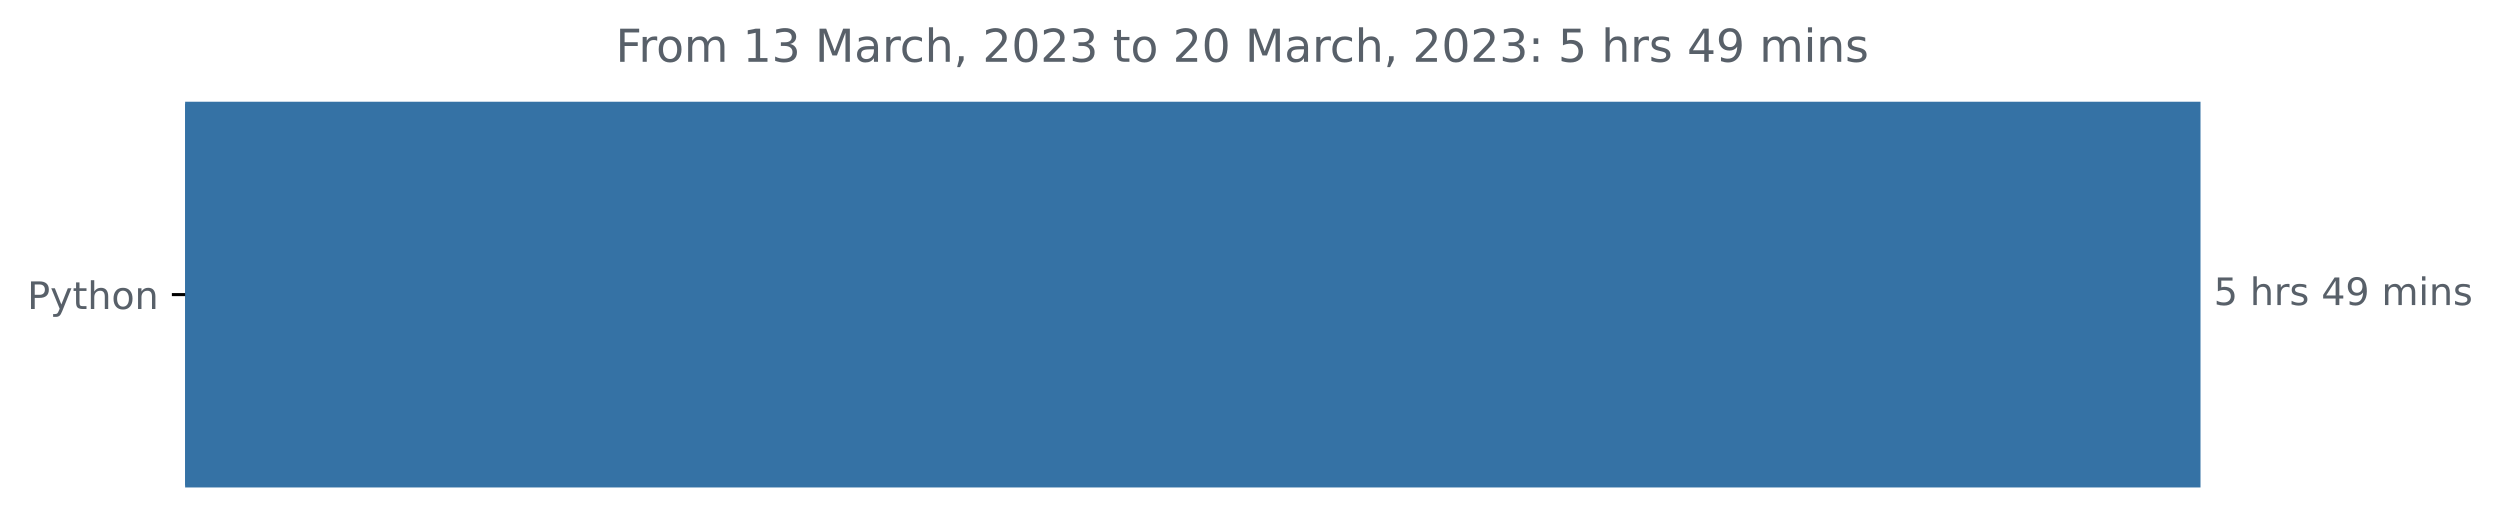
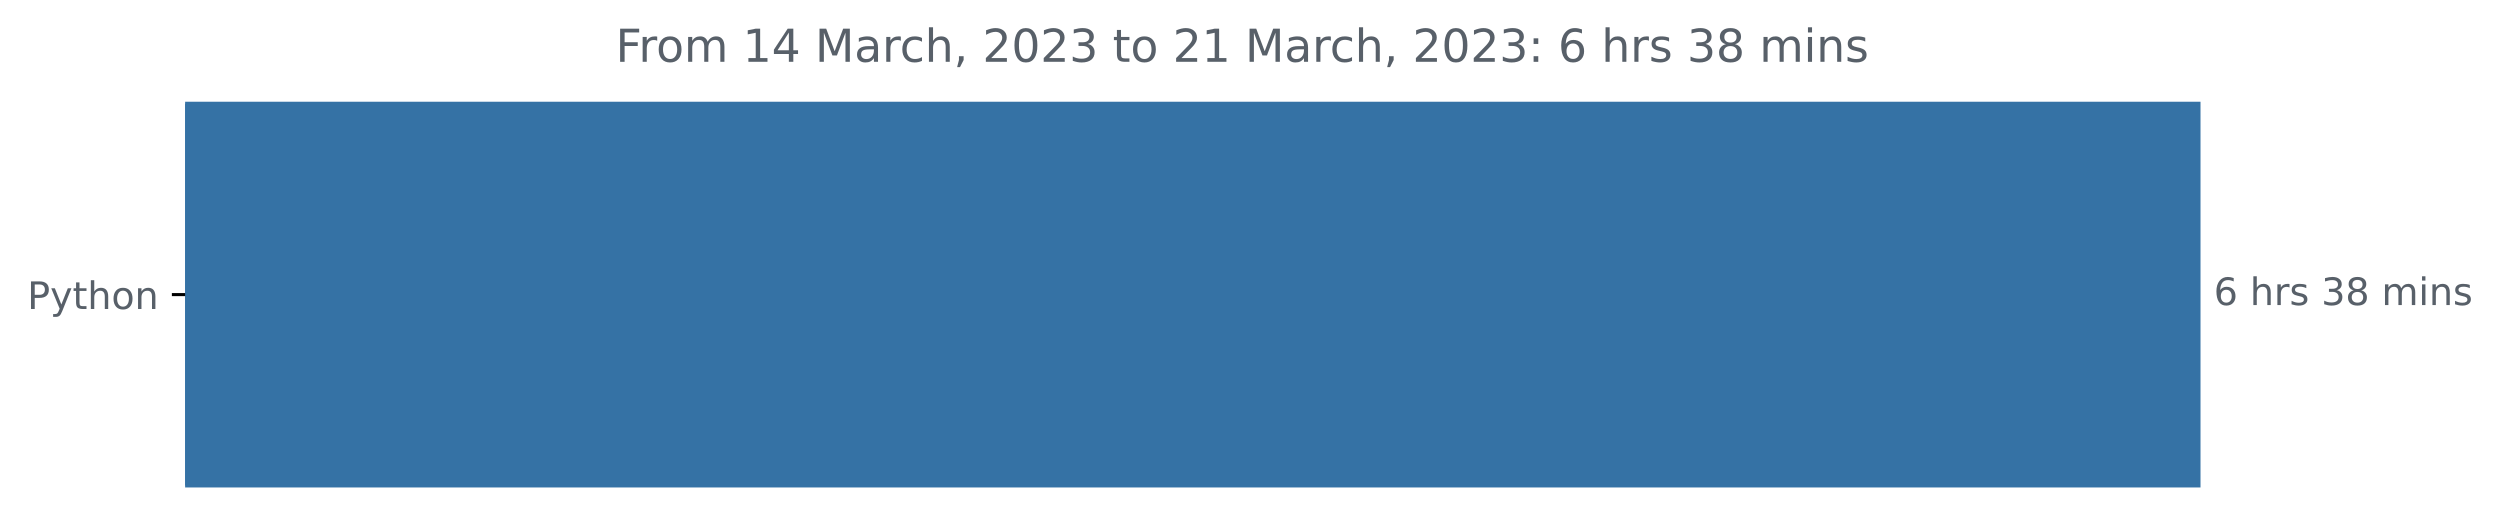
<svg xmlns="http://www.w3.org/2000/svg" xmlns:xlink="http://www.w3.org/1999/xlink" width="659.836pt" height="140.398pt" viewBox="0 0 659.836 140.398" version="1.1">
  <defs>
    <style type="text/css">*{stroke-linejoin: round; stroke-linecap: butt}</style>
  </defs>
  <g id="figure_1">
    <g id="patch_1">
      <path d="M 0 140.398  L 659.836 140.398  L 659.836 0  L 0 0  L 0 140.398  z " style="fill: none" />
    </g>
    <g id="axes_1">
      <g id="patch_2">
-         <path d="M 48.862 27.358  L 580.291 27.358  L 580.291 128.158  L 48.862 128.158  z " clip-path="url(#p8efb8537be)" style="fill: #3572a5; stroke: #3572a5; stroke-linejoin: miter" />
+         <path d="M 48.862 27.358  L 580.291 27.358  L 580.291 128.158  L 48.862 128.158  z " clip-path="url(#pc45f05a4b8)" style="fill: #3572a5; stroke: #3572a5; stroke-linejoin: miter" />
      </g>
      <g id="matplotlib.axis_1" />
      <g id="matplotlib.axis_2">
        <g id="ytick_1">
          <g id="line2d_1">
            <defs>
-               <path id="mfcb555b1bd" d="M 0 0  L -3.5 0  " style="stroke: #000000; stroke-width: 0.8" />
+               <path id="mb356683d50" d="M 0 0  L -3.5 0  " style="stroke: #000000; stroke-width: 0.8" />
            </defs>
            <g>
-               <use xlink:href="#mfcb555b1bd" x="48.862" y="77.758" style="stroke: #000000; stroke-width: 0.8" />
+               <use xlink:href="#mb356683d50" x="48.862" y="77.758" style="stroke: #000000; stroke-width: 0.8" />
            </g>
          </g>
          <g id="text_1">
            <g style="fill: #586069" transform="translate(7.2 81.55734)scale(0.1 -0.1)">
              <defs>
                <path id="DejaVuSans-50" d="M 1259 4147  L 1259 2394  L 2053 2394  Q 2494 2394 2734 2622  Q 2975 2850 2975 3272  Q 2975 3691 2734 3919  Q 2494 4147 2053 4147  L 1259 4147  z M 628 4666  L 2053 4666  Q 2838 4666 3239 4311  Q 3641 3956 3641 3272  Q 3641 2581 3239 2228  Q 2838 1875 2053 1875  L 1259 1875  L 1259 0  L 628 0  L 628 4666  z " transform="scale(0.015625)" />
                <path id="DejaVuSans-79" d="M 2059 -325  Q 1816 -950 1584 -1140  Q 1353 -1331 966 -1331  L 506 -1331  L 506 -850  L 844 -850  Q 1081 -850 1212 -737  Q 1344 -625 1503 -206  L 1606 56  L 191 3500  L 800 3500  L 1894 763  L 2988 3500  L 3597 3500  L 2059 -325  z " transform="scale(0.015625)" />
                <path id="DejaVuSans-74" d="M 1172 4494  L 1172 3500  L 2356 3500  L 2356 3053  L 1172 3053  L 1172 1153  Q 1172 725 1289 603  Q 1406 481 1766 481  L 2356 481  L 2356 0  L 1766 0  Q 1100 0 847 248  Q 594 497 594 1153  L 594 3053  L 172 3053  L 172 3500  L 594 3500  L 594 4494  L 1172 4494  z " transform="scale(0.015625)" />
                <path id="DejaVuSans-68" d="M 3513 2113  L 3513 0  L 2938 0  L 2938 2094  Q 2938 2591 2744 2837  Q 2550 3084 2163 3084  Q 1697 3084 1428 2787  Q 1159 2491 1159 1978  L 1159 0  L 581 0  L 581 4863  L 1159 4863  L 1159 2956  Q 1366 3272 1645 3428  Q 1925 3584 2291 3584  Q 2894 3584 3203 3211  Q 3513 2838 3513 2113  z " transform="scale(0.015625)" />
                <path id="DejaVuSans-6f" d="M 1959 3097  Q 1497 3097 1228 2736  Q 959 2375 959 1747  Q 959 1119 1226 758  Q 1494 397 1959 397  Q 2419 397 2687 759  Q 2956 1122 2956 1747  Q 2956 2369 2687 2733  Q 2419 3097 1959 3097  z M 1959 3584  Q 2709 3584 3137 3096  Q 3566 2609 3566 1747  Q 3566 888 3137 398  Q 2709 -91 1959 -91  Q 1206 -91 779 398  Q 353 888 353 1747  Q 353 2609 779 3096  Q 1206 3584 1959 3584  z " transform="scale(0.015625)" />
                <path id="DejaVuSans-6e" d="M 3513 2113  L 3513 0  L 2938 0  L 2938 2094  Q 2938 2591 2744 2837  Q 2550 3084 2163 3084  Q 1697 3084 1428 2787  Q 1159 2491 1159 1978  L 1159 0  L 581 0  L 581 3500  L 1159 3500  L 1159 2956  Q 1366 3272 1645 3428  Q 1925 3584 2291 3584  Q 2894 3584 3203 3211  Q 3513 2838 3513 2113  z " transform="scale(0.015625)" />
              </defs>
              <use xlink:href="#DejaVuSans-50" />
              <use xlink:href="#DejaVuSans-79" x="60.303" />
              <use xlink:href="#DejaVuSans-74" x="119.482" />
              <use xlink:href="#DejaVuSans-68" x="158.691" />
              <use xlink:href="#DejaVuSans-6f" x="222.07" />
              <use xlink:href="#DejaVuSans-6e" x="283.252" />
            </g>
          </g>
        </g>
      </g>
      <g id="text_2">
        <g style="fill: #586069" transform="translate(584.2911 80.5175)scale(0.1 -0.1)">
          <defs>
-             <path id="DejaVuSans-35" d="M 691 4666  L 3169 4666  L 3169 4134  L 1269 4134  L 1269 2991  Q 1406 3038 1543 3061  Q 1681 3084 1819 3084  Q 2600 3084 3056 2656  Q 3513 2228 3513 1497  Q 3513 744 3044 326  Q 2575 -91 1722 -91  Q 1428 -91 1123 -41  Q 819 9 494 109  L 494 744  Q 775 591 1075 516  Q 1375 441 1709 441  Q 2250 441 2565 725  Q 2881 1009 2881 1497  Q 2881 1984 2565 2268  Q 2250 2553 1709 2553  Q 1456 2553 1204 2497  Q 953 2441 691 2322  L 691 4666  z " transform="scale(0.015625)" />
+             <path id="DejaVuSans-36" d="M 2113 2584  Q 1688 2584 1439 2293  Q 1191 2003 1191 1497  Q 1191 994 1439 701  Q 1688 409 2113 409  Q 2538 409 2786 701  Q 3034 994 3034 1497  Q 3034 2003 2786 2293  Q 2538 2584 2113 2584  z M 3366 4563  L 3366 3988  Q 3128 4100 2886 4159  Q 2644 4219 2406 4219  Q 1781 4219 1451 3797  Q 1122 3375 1075 2522  Q 1259 2794 1537 2939  Q 1816 3084 2150 3084  Q 2853 3084 3261 2657  Q 3669 2231 3669 1497  Q 3669 778 3244 343  Q 2819 -91 2113 -91  Q 1303 -91 875 529  Q 447 1150 447 2328  Q 447 3434 972 4092  Q 1497 4750 2381 4750  Q 2619 4750 2861 4703  Q 3103 4656 3366 4563  z " transform="scale(0.015625)" />
            <path id="DejaVuSans-20" transform="scale(0.015625)" />
            <path id="DejaVuSans-72" d="M 2631 2963  Q 2534 3019 2420 3045  Q 2306 3072 2169 3072  Q 1681 3072 1420 2755  Q 1159 2438 1159 1844  L 1159 0  L 581 0  L 581 3500  L 1159 3500  L 1159 2956  Q 1341 3275 1631 3429  Q 1922 3584 2338 3584  Q 2397 3584 2469 3576  Q 2541 3569 2628 3553  L 2631 2963  z " transform="scale(0.015625)" />
            <path id="DejaVuSans-73" d="M 2834 3397  L 2834 2853  Q 2591 2978 2328 3040  Q 2066 3103 1784 3103  Q 1356 3103 1142 2972  Q 928 2841 928 2578  Q 928 2378 1081 2264  Q 1234 2150 1697 2047  L 1894 2003  Q 2506 1872 2764 1633  Q 3022 1394 3022 966  Q 3022 478 2636 193  Q 2250 -91 1575 -91  Q 1294 -91 989 -36  Q 684 19 347 128  L 347 722  Q 666 556 975 473  Q 1284 391 1588 391  Q 1994 391 2212 530  Q 2431 669 2431 922  Q 2431 1156 2273 1281  Q 2116 1406 1581 1522  L 1381 1569  Q 847 1681 609 1914  Q 372 2147 372 2553  Q 372 3047 722 3315  Q 1072 3584 1716 3584  Q 2034 3584 2315 3537  Q 2597 3491 2834 3397  z " transform="scale(0.015625)" />
-             <path id="DejaVuSans-34" d="M 2419 4116  L 825 1625  L 2419 1625  L 2419 4116  z M 2253 4666  L 3047 4666  L 3047 1625  L 3713 1625  L 3713 1100  L 3047 1100  L 3047 0  L 2419 0  L 2419 1100  L 313 1100  L 313 1709  L 2253 4666  z " transform="scale(0.015625)" />
-             <path id="DejaVuSans-39" d="M 703 97  L 703 672  Q 941 559 1184 500  Q 1428 441 1663 441  Q 2288 441 2617 861  Q 2947 1281 2994 2138  Q 2813 1869 2534 1725  Q 2256 1581 1919 1581  Q 1219 1581 811 2004  Q 403 2428 403 3163  Q 403 3881 828 4315  Q 1253 4750 1959 4750  Q 2769 4750 3195 4129  Q 3622 3509 3622 2328  Q 3622 1225 3098 567  Q 2575 -91 1691 -91  Q 1453 -91 1209 -44  Q 966 3 703 97  z M 1959 2075  Q 2384 2075 2632 2365  Q 2881 2656 2881 3163  Q 2881 3666 2632 3958  Q 2384 4250 1959 4250  Q 1534 4250 1286 3958  Q 1038 3666 1038 3163  Q 1038 2656 1286 2365  Q 1534 2075 1959 2075  z " transform="scale(0.015625)" />
+             <path id="DejaVuSans-33" d="M 2597 2516  Q 3050 2419 3304 2112  Q 3559 1806 3559 1356  Q 3559 666 3084 287  Q 2609 -91 1734 -91  Q 1441 -91 1130 -33  Q 819 25 488 141  L 488 750  Q 750 597 1062 519  Q 1375 441 1716 441  Q 2309 441 2620 675  Q 2931 909 2931 1356  Q 2931 1769 2642 2001  Q 2353 2234 1838 2234  L 1294 2234  L 1294 2753  L 1863 2753  Q 2328 2753 2575 2939  Q 2822 3125 2822 3475  Q 2822 3834 2567 4026  Q 2313 4219 1838 4219  Q 1578 4219 1281 4162  Q 984 4106 628 3988  L 628 4550  Q 988 4650 1302 4700  Q 1616 4750 1894 4750  Q 2613 4750 3031 4423  Q 3450 4097 3450 3541  Q 3450 3153 3228 2886  Q 3006 2619 2597 2516  z " transform="scale(0.015625)" />
+             <path id="DejaVuSans-38" d="M 2034 2216  Q 1584 2216 1326 1975  Q 1069 1734 1069 1313  Q 1069 891 1326 650  Q 1584 409 2034 409  Q 2484 409 2743 651  Q 3003 894 3003 1313  Q 3003 1734 2745 1975  Q 2488 2216 2034 2216  z M 1403 2484  Q 997 2584 770 2862  Q 544 3141 544 3541  Q 544 4100 942 4425  Q 1341 4750 2034 4750  Q 2731 4750 3128 4425  Q 3525 4100 3525 3541  Q 3525 3141 3298 2862  Q 3072 2584 2669 2484  Q 3125 2378 3379 2068  Q 3634 1759 3634 1313  Q 3634 634 3220 271  Q 2806 -91 2034 -91  Q 1263 -91 848 271  Q 434 634 434 1313  Q 434 1759 690 2068  Q 947 2378 1403 2484  z M 1172 3481  Q 1172 3119 1398 2916  Q 1625 2713 2034 2713  Q 2441 2713 2670 2916  Q 2900 3119 2900 3481  Q 2900 3844 2670 4047  Q 2441 4250 2034 4250  Q 1625 4250 1398 4047  Q 1172 3844 1172 3481  z " transform="scale(0.015625)" />
            <path id="DejaVuSans-6d" d="M 3328 2828  Q 3544 3216 3844 3400  Q 4144 3584 4550 3584  Q 5097 3584 5394 3201  Q 5691 2819 5691 2113  L 5691 0  L 5113 0  L 5113 2094  Q 5113 2597 4934 2840  Q 4756 3084 4391 3084  Q 3944 3084 3684 2787  Q 3425 2491 3425 1978  L 3425 0  L 2847 0  L 2847 2094  Q 2847 2600 2669 2842  Q 2491 3084 2119 3084  Q 1678 3084 1418 2786  Q 1159 2488 1159 1978  L 1159 0  L 581 0  L 581 3500  L 1159 3500  L 1159 2956  Q 1356 3278 1631 3431  Q 1906 3584 2284 3584  Q 2666 3584 2933 3390  Q 3200 3197 3328 2828  z " transform="scale(0.015625)" />
            <path id="DejaVuSans-69" d="M 603 3500  L 1178 3500  L 1178 0  L 603 0  L 603 3500  z M 603 4863  L 1178 4863  L 1178 4134  L 603 4134  L 603 4863  z " transform="scale(0.015625)" />
          </defs>
-           <use xlink:href="#DejaVuSans-35" />
+           <use xlink:href="#DejaVuSans-36" />
          <use xlink:href="#DejaVuSans-20" x="63.623" />
          <use xlink:href="#DejaVuSans-68" x="95.41" />
          <use xlink:href="#DejaVuSans-72" x="158.789" />
          <use xlink:href="#DejaVuSans-73" x="199.902" />
          <use xlink:href="#DejaVuSans-20" x="252.002" />
-           <use xlink:href="#DejaVuSans-34" x="283.789" />
-           <use xlink:href="#DejaVuSans-39" x="347.412" />
+           <use xlink:href="#DejaVuSans-33" x="283.789" />
+           <use xlink:href="#DejaVuSans-38" x="347.412" />
          <use xlink:href="#DejaVuSans-20" x="411.035" />
          <use xlink:href="#DejaVuSans-6d" x="442.822" />
          <use xlink:href="#DejaVuSans-69" x="540.234" />
          <use xlink:href="#DejaVuSans-6e" x="568.018" />
          <use xlink:href="#DejaVuSans-73" x="631.396" />
        </g>
      </g>
      <g id="text_3">
        <g style="fill: #586069" transform="translate(162.495 16.31812)scale(0.12 -0.12)">
          <defs>
            <path id="DejaVuSans-46" d="M 628 4666  L 3309 4666  L 3309 4134  L 1259 4134  L 1259 2759  L 3109 2759  L 3109 2228  L 1259 2228  L 1259 0  L 628 0  L 628 4666  z " transform="scale(0.015625)" />
            <path id="DejaVuSans-31" d="M 794 531  L 1825 531  L 1825 4091  L 703 3866  L 703 4441  L 1819 4666  L 2450 4666  L 2450 531  L 3481 531  L 3481 0  L 794 0  L 794 531  z " transform="scale(0.015625)" />
-             <path id="DejaVuSans-33" d="M 2597 2516  Q 3050 2419 3304 2112  Q 3559 1806 3559 1356  Q 3559 666 3084 287  Q 2609 -91 1734 -91  Q 1441 -91 1130 -33  Q 819 25 488 141  L 488 750  Q 750 597 1062 519  Q 1375 441 1716 441  Q 2309 441 2620 675  Q 2931 909 2931 1356  Q 2931 1769 2642 2001  Q 2353 2234 1838 2234  L 1294 2234  L 1294 2753  L 1863 2753  Q 2328 2753 2575 2939  Q 2822 3125 2822 3475  Q 2822 3834 2567 4026  Q 2313 4219 1838 4219  Q 1578 4219 1281 4162  Q 984 4106 628 3988  L 628 4550  Q 988 4650 1302 4700  Q 1616 4750 1894 4750  Q 2613 4750 3031 4423  Q 3450 4097 3450 3541  Q 3450 3153 3228 2886  Q 3006 2619 2597 2516  z " transform="scale(0.015625)" />
+             <path id="DejaVuSans-34" d="M 2419 4116  L 825 1625  L 2419 1625  L 2419 4116  z M 2253 4666  L 3047 4666  L 3047 1625  L 3713 1625  L 3713 1100  L 3047 1100  L 3047 0  L 2419 0  L 2419 1100  L 313 1100  L 313 1709  L 2253 4666  z " transform="scale(0.015625)" />
            <path id="DejaVuSans-4d" d="M 628 4666  L 1569 4666  L 2759 1491  L 3956 4666  L 4897 4666  L 4897 0  L 4281 0  L 4281 4097  L 3078 897  L 2444 897  L 1241 4097  L 1241 0  L 628 0  L 628 4666  z " transform="scale(0.015625)" />
            <path id="DejaVuSans-61" d="M 2194 1759  Q 1497 1759 1228 1600  Q 959 1441 959 1056  Q 959 750 1161 570  Q 1363 391 1709 391  Q 2188 391 2477 730  Q 2766 1069 2766 1631  L 2766 1759  L 2194 1759  z M 3341 1997  L 3341 0  L 2766 0  L 2766 531  Q 2569 213 2275 61  Q 1981 -91 1556 -91  Q 1019 -91 701 211  Q 384 513 384 1019  Q 384 1609 779 1909  Q 1175 2209 1959 2209  L 2766 2209  L 2766 2266  Q 2766 2663 2505 2880  Q 2244 3097 1772 3097  Q 1472 3097 1187 3025  Q 903 2953 641 2809  L 641 3341  Q 956 3463 1253 3523  Q 1550 3584 1831 3584  Q 2591 3584 2966 3190  Q 3341 2797 3341 1997  z " transform="scale(0.015625)" />
            <path id="DejaVuSans-63" d="M 3122 3366  L 3122 2828  Q 2878 2963 2633 3030  Q 2388 3097 2138 3097  Q 1578 3097 1268 2742  Q 959 2388 959 1747  Q 959 1106 1268 751  Q 1578 397 2138 397  Q 2388 397 2633 464  Q 2878 531 3122 666  L 3122 134  Q 2881 22 2623 -34  Q 2366 -91 2075 -91  Q 1284 -91 818 406  Q 353 903 353 1747  Q 353 2603 823 3093  Q 1294 3584 2113 3584  Q 2378 3584 2631 3529  Q 2884 3475 3122 3366  z " transform="scale(0.015625)" />
            <path id="DejaVuSans-2c" d="M 750 794  L 1409 794  L 1409 256  L 897 -744  L 494 -744  L 750 256  L 750 794  z " transform="scale(0.015625)" />
            <path id="DejaVuSans-32" d="M 1228 531  L 3431 531  L 3431 0  L 469 0  L 469 531  Q 828 903 1448 1529  Q 2069 2156 2228 2338  Q 2531 2678 2651 2914  Q 2772 3150 2772 3378  Q 2772 3750 2511 3984  Q 2250 4219 1831 4219  Q 1534 4219 1204 4116  Q 875 4013 500 3803  L 500 4441  Q 881 4594 1212 4672  Q 1544 4750 1819 4750  Q 2544 4750 2975 4387  Q 3406 4025 3406 3419  Q 3406 3131 3298 2873  Q 3191 2616 2906 2266  Q 2828 2175 2409 1742  Q 1991 1309 1228 531  z " transform="scale(0.015625)" />
            <path id="DejaVuSans-30" d="M 2034 4250  Q 1547 4250 1301 3770  Q 1056 3291 1056 2328  Q 1056 1369 1301 889  Q 1547 409 2034 409  Q 2525 409 2770 889  Q 3016 1369 3016 2328  Q 3016 3291 2770 3770  Q 2525 4250 2034 4250  z M 2034 4750  Q 2819 4750 3233 4129  Q 3647 3509 3647 2328  Q 3647 1150 3233 529  Q 2819 -91 2034 -91  Q 1250 -91 836 529  Q 422 1150 422 2328  Q 422 3509 836 4129  Q 1250 4750 2034 4750  z " transform="scale(0.015625)" />
            <path id="DejaVuSans-3a" d="M 750 794  L 1409 794  L 1409 0  L 750 0  L 750 794  z M 750 3309  L 1409 3309  L 1409 2516  L 750 2516  L 750 3309  z " transform="scale(0.015625)" />
          </defs>
          <use xlink:href="#DejaVuSans-46" />
          <use xlink:href="#DejaVuSans-72" x="50.27" />
          <use xlink:href="#DejaVuSans-6f" x="89.133" />
          <use xlink:href="#DejaVuSans-6d" x="150.314" />
          <use xlink:href="#DejaVuSans-20" x="247.727" />
          <use xlink:href="#DejaVuSans-31" x="279.514" />
-           <use xlink:href="#DejaVuSans-33" x="343.137" />
+           <use xlink:href="#DejaVuSans-34" x="343.137" />
          <use xlink:href="#DejaVuSans-20" x="406.76" />
          <use xlink:href="#DejaVuSans-4d" x="438.547" />
          <use xlink:href="#DejaVuSans-61" x="524.826" />
          <use xlink:href="#DejaVuSans-72" x="586.105" />
          <use xlink:href="#DejaVuSans-63" x="624.969" />
          <use xlink:href="#DejaVuSans-68" x="679.949" />
          <use xlink:href="#DejaVuSans-2c" x="743.328" />
          <use xlink:href="#DejaVuSans-20" x="775.115" />
          <use xlink:href="#DejaVuSans-32" x="806.902" />
          <use xlink:href="#DejaVuSans-30" x="870.525" />
          <use xlink:href="#DejaVuSans-32" x="934.148" />
          <use xlink:href="#DejaVuSans-33" x="997.771" />
          <use xlink:href="#DejaVuSans-20" x="1061.395" />
          <use xlink:href="#DejaVuSans-74" x="1093.182" />
          <use xlink:href="#DejaVuSans-6f" x="1132.391" />
          <use xlink:href="#DejaVuSans-20" x="1193.572" />
          <use xlink:href="#DejaVuSans-32" x="1225.359" />
-           <use xlink:href="#DejaVuSans-30" x="1288.982" />
+           <use xlink:href="#DejaVuSans-31" x="1288.982" />
          <use xlink:href="#DejaVuSans-20" x="1352.605" />
          <use xlink:href="#DejaVuSans-4d" x="1384.393" />
          <use xlink:href="#DejaVuSans-61" x="1470.672" />
          <use xlink:href="#DejaVuSans-72" x="1531.951" />
          <use xlink:href="#DejaVuSans-63" x="1570.814" />
          <use xlink:href="#DejaVuSans-68" x="1625.795" />
          <use xlink:href="#DejaVuSans-2c" x="1689.174" />
          <use xlink:href="#DejaVuSans-20" x="1720.961" />
          <use xlink:href="#DejaVuSans-32" x="1752.748" />
          <use xlink:href="#DejaVuSans-30" x="1816.371" />
          <use xlink:href="#DejaVuSans-32" x="1879.994" />
          <use xlink:href="#DejaVuSans-33" x="1943.617" />
          <use xlink:href="#DejaVuSans-3a" x="2007.24" />
          <use xlink:href="#DejaVuSans-20" x="2040.932" />
-           <use xlink:href="#DejaVuSans-35" x="2072.719" />
+           <use xlink:href="#DejaVuSans-36" x="2072.719" />
          <use xlink:href="#DejaVuSans-20" x="2136.342" />
          <use xlink:href="#DejaVuSans-68" x="2168.129" />
          <use xlink:href="#DejaVuSans-72" x="2231.508" />
          <use xlink:href="#DejaVuSans-73" x="2272.621" />
          <use xlink:href="#DejaVuSans-20" x="2324.721" />
-           <use xlink:href="#DejaVuSans-34" x="2356.508" />
-           <use xlink:href="#DejaVuSans-39" x="2420.131" />
+           <use xlink:href="#DejaVuSans-33" x="2356.508" />
+           <use xlink:href="#DejaVuSans-38" x="2420.131" />
          <use xlink:href="#DejaVuSans-20" x="2483.754" />
          <use xlink:href="#DejaVuSans-6d" x="2515.541" />
          <use xlink:href="#DejaVuSans-69" x="2612.953" />
          <use xlink:href="#DejaVuSans-6e" x="2640.736" />
          <use xlink:href="#DejaVuSans-73" x="2704.115" />
        </g>
      </g>
    </g>
  </g>
  <defs>
-     <clipPath id="p8efb8537be">
+     <clipPath id="pc45f05a4b8">
      <rect x="48.862" y="22.318" width="558" height="110.88" />
    </clipPath>
  </defs>
</svg>
